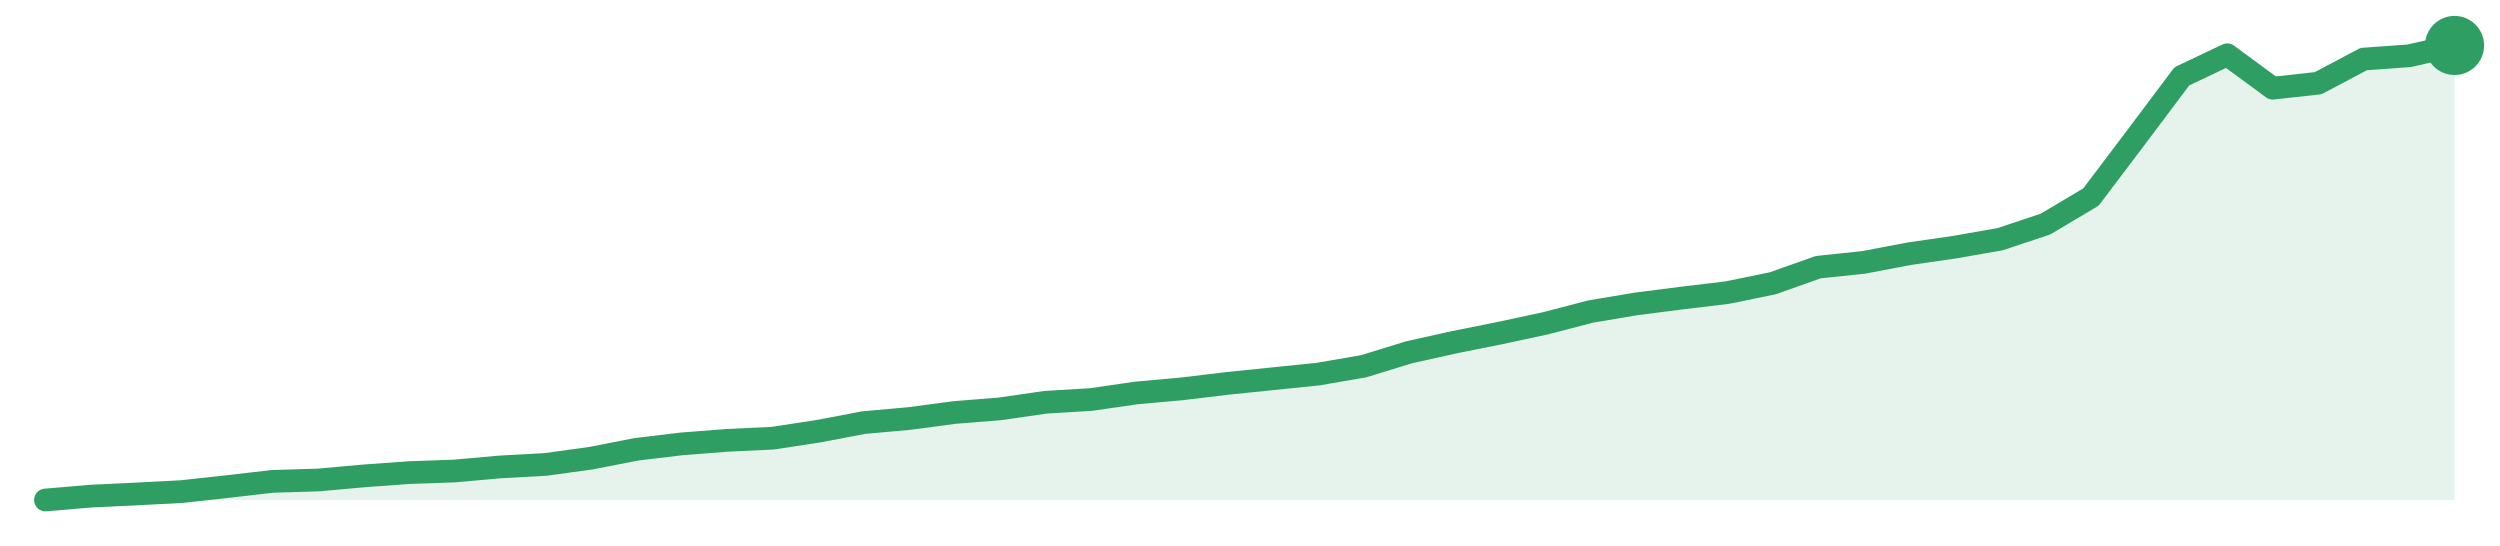
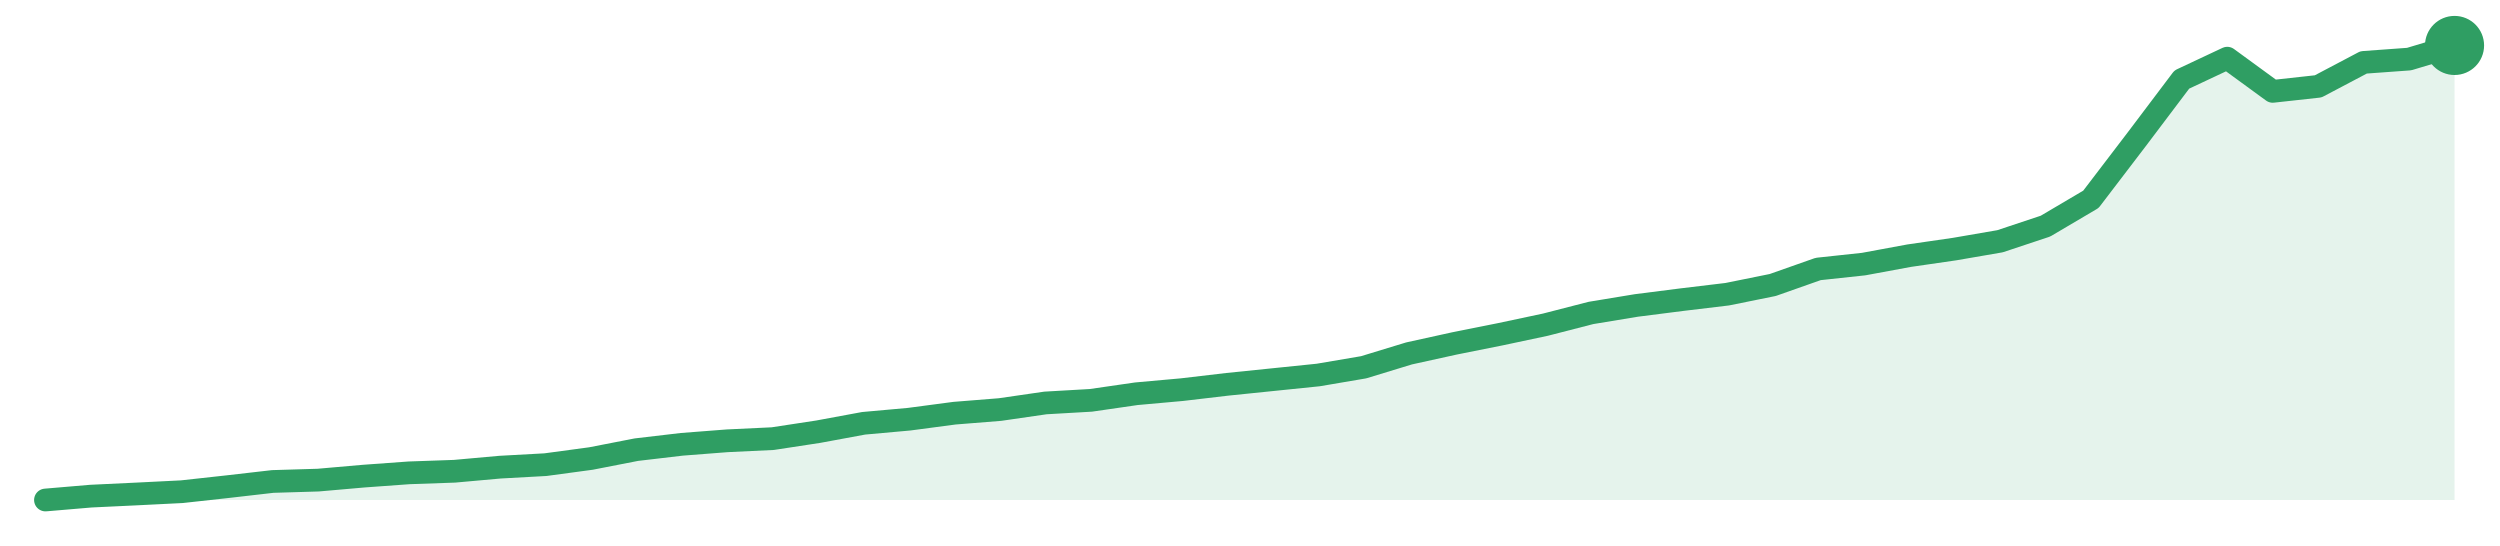
<svg xmlns="http://www.w3.org/2000/svg" width="220" height="48" viewBox="0 0 220 48" role="img" aria-label="trend">
-   <path d="M4.0,44.0 L4.0,44.0 L8.0,43.66 L12.0,43.47 L16.0,43.26 L20.0,42.82 L24.0,42.36 L28.0,42.24 L32.0,41.88 L36.0,41.59 L40.0,41.45 L44.0,41.09 L48.0,40.87 L52.0,40.32 L56.0,39.54 L60.0,39.06 L64.0,38.75 L68.0,38.56 L72.0,37.95 L76.0,37.19 L80.0,36.83 L84.0,36.3 L88.0,35.98 L92.0,35.4 L96.0,35.16 L100.0,34.58 L104.0,34.22 L108.0,33.74 L112.0,33.33 L116.0,32.92 L120.0,32.23 L124.0,31.0 L128.0,30.11 L132.0,29.31 L136.0,28.45 L140.0,27.41 L144.0,26.74 L148.0,26.23 L152.0,25.75 L156.0,24.93 L160.0,23.51 L164.0,23.09 L168.0,22.33 L172.0,21.75 L176.0,21.05 L180.0,19.72 L184.0,17.34 L188.0,12.05 L192.0,6.72 L196.0,4.82 L200.0,7.76 L204.0,7.32 L208.0,5.2 L212.0,4.91 L216.0,4.0 L216.0,44.0 Z" fill="#2f9e631f" />
-   <path d="M4.0,44.0 L8.0,43.66 L12.0,43.47 L16.0,43.26 L20.0,42.82 L24.0,42.36 L28.0,42.24 L32.0,41.88 L36.0,41.59 L40.0,41.45 L44.0,41.09 L48.0,40.87 L52.0,40.32 L56.0,39.54 L60.0,39.06 L64.0,38.75 L68.0,38.56 L72.0,37.95 L76.0,37.19 L80.0,36.83 L84.0,36.3 L88.0,35.98 L92.0,35.4 L96.0,35.16 L100.0,34.58 L104.0,34.22 L108.0,33.74 L112.0,33.33 L116.0,32.92 L120.0,32.23 L124.0,31.0 L128.0,30.11 L132.0,29.31 L136.0,28.45 L140.0,27.41 L144.0,26.74 L148.0,26.23 L152.0,25.75 L156.0,24.93 L160.0,23.51 L164.0,23.09 L168.0,22.33 L172.0,21.75 L176.0,21.05 L180.0,19.72 L184.0,17.34 L188.0,12.05 L192.0,6.72 L196.0,4.82 L200.0,7.76 L204.0,7.32 L208.0,5.2 L212.0,4.91 L216.0,4.0" fill="none" stroke="#2f9e63" stroke-width="2" stroke-linejoin="round" stroke-linecap="round" />
+   <path d="M4.0,44.0 L4.0,44.0 L8.0,43.66 L12.0,43.47 L16.0,43.27 L20.0,42.83 L24.0,42.37 L28.0,42.25 L32.0,41.9 L36.0,41.61 L40.0,41.47 L44.0,41.11 L48.0,40.89 L52.0,40.35 L56.0,39.57 L60.0,39.1 L64.0,38.79 L68.0,38.6 L72.0,37.99 L76.0,37.25 L80.0,36.89 L84.0,36.36 L88.0,36.04 L92.0,35.46 L96.0,35.23 L100.0,34.65 L104.0,34.29 L108.0,33.82 L112.0,33.41 L116.0,33.0 L120.0,32.32 L124.0,31.1 L128.0,30.22 L132.0,29.42 L136.0,28.57 L140.0,27.54 L144.0,26.88 L148.0,26.37 L152.0,25.89 L156.0,25.08 L160.0,23.67 L164.0,23.24 L168.0,22.5 L172.0,21.92 L176.0,21.23 L180.0,19.9 L184.0,17.54 L188.0,12.3 L192.0,7.0 L196.0,5.12 L200.0,8.04 L204.0,7.6 L208.0,5.49 L212.0,5.2 L216.0,4.0 L216.0,44.0 Z" fill="#2f9e631f" />
+   <path d="M4.0,44.0 L8.0,43.66 L12.0,43.47 L16.0,43.27 L20.0,42.83 L24.0,42.37 L28.0,42.25 L32.0,41.9 L36.0,41.61 L40.0,41.47 L44.0,41.11 L48.0,40.89 L52.0,40.35 L56.0,39.57 L60.0,39.1 L64.0,38.79 L68.0,38.6 L72.0,37.99 L76.0,37.25 L80.0,36.89 L84.0,36.36 L88.0,36.04 L92.0,35.46 L96.0,35.23 L100.0,34.65 L104.0,34.29 L108.0,33.82 L112.0,33.41 L116.0,33.0 L120.0,32.32 L124.0,31.1 L128.0,30.22 L132.0,29.42 L136.0,28.57 L140.0,27.54 L144.0,26.88 L148.0,26.37 L152.0,25.89 L156.0,25.08 L160.0,23.67 L164.0,23.24 L168.0,22.5 L172.0,21.92 L176.0,21.23 L180.0,19.9 L184.0,17.54 L188.0,12.3 L192.0,7.0 L196.0,5.12 L200.0,8.04 L204.0,7.6 L208.0,5.49 L212.0,5.2 L216.0,4.0" fill="none" stroke="#2f9e63" stroke-width="2" stroke-linejoin="round" stroke-linecap="round" />
  <circle cx="216.0" cy="4.0" r="2.6" fill="#2f9e63" />
</svg>
